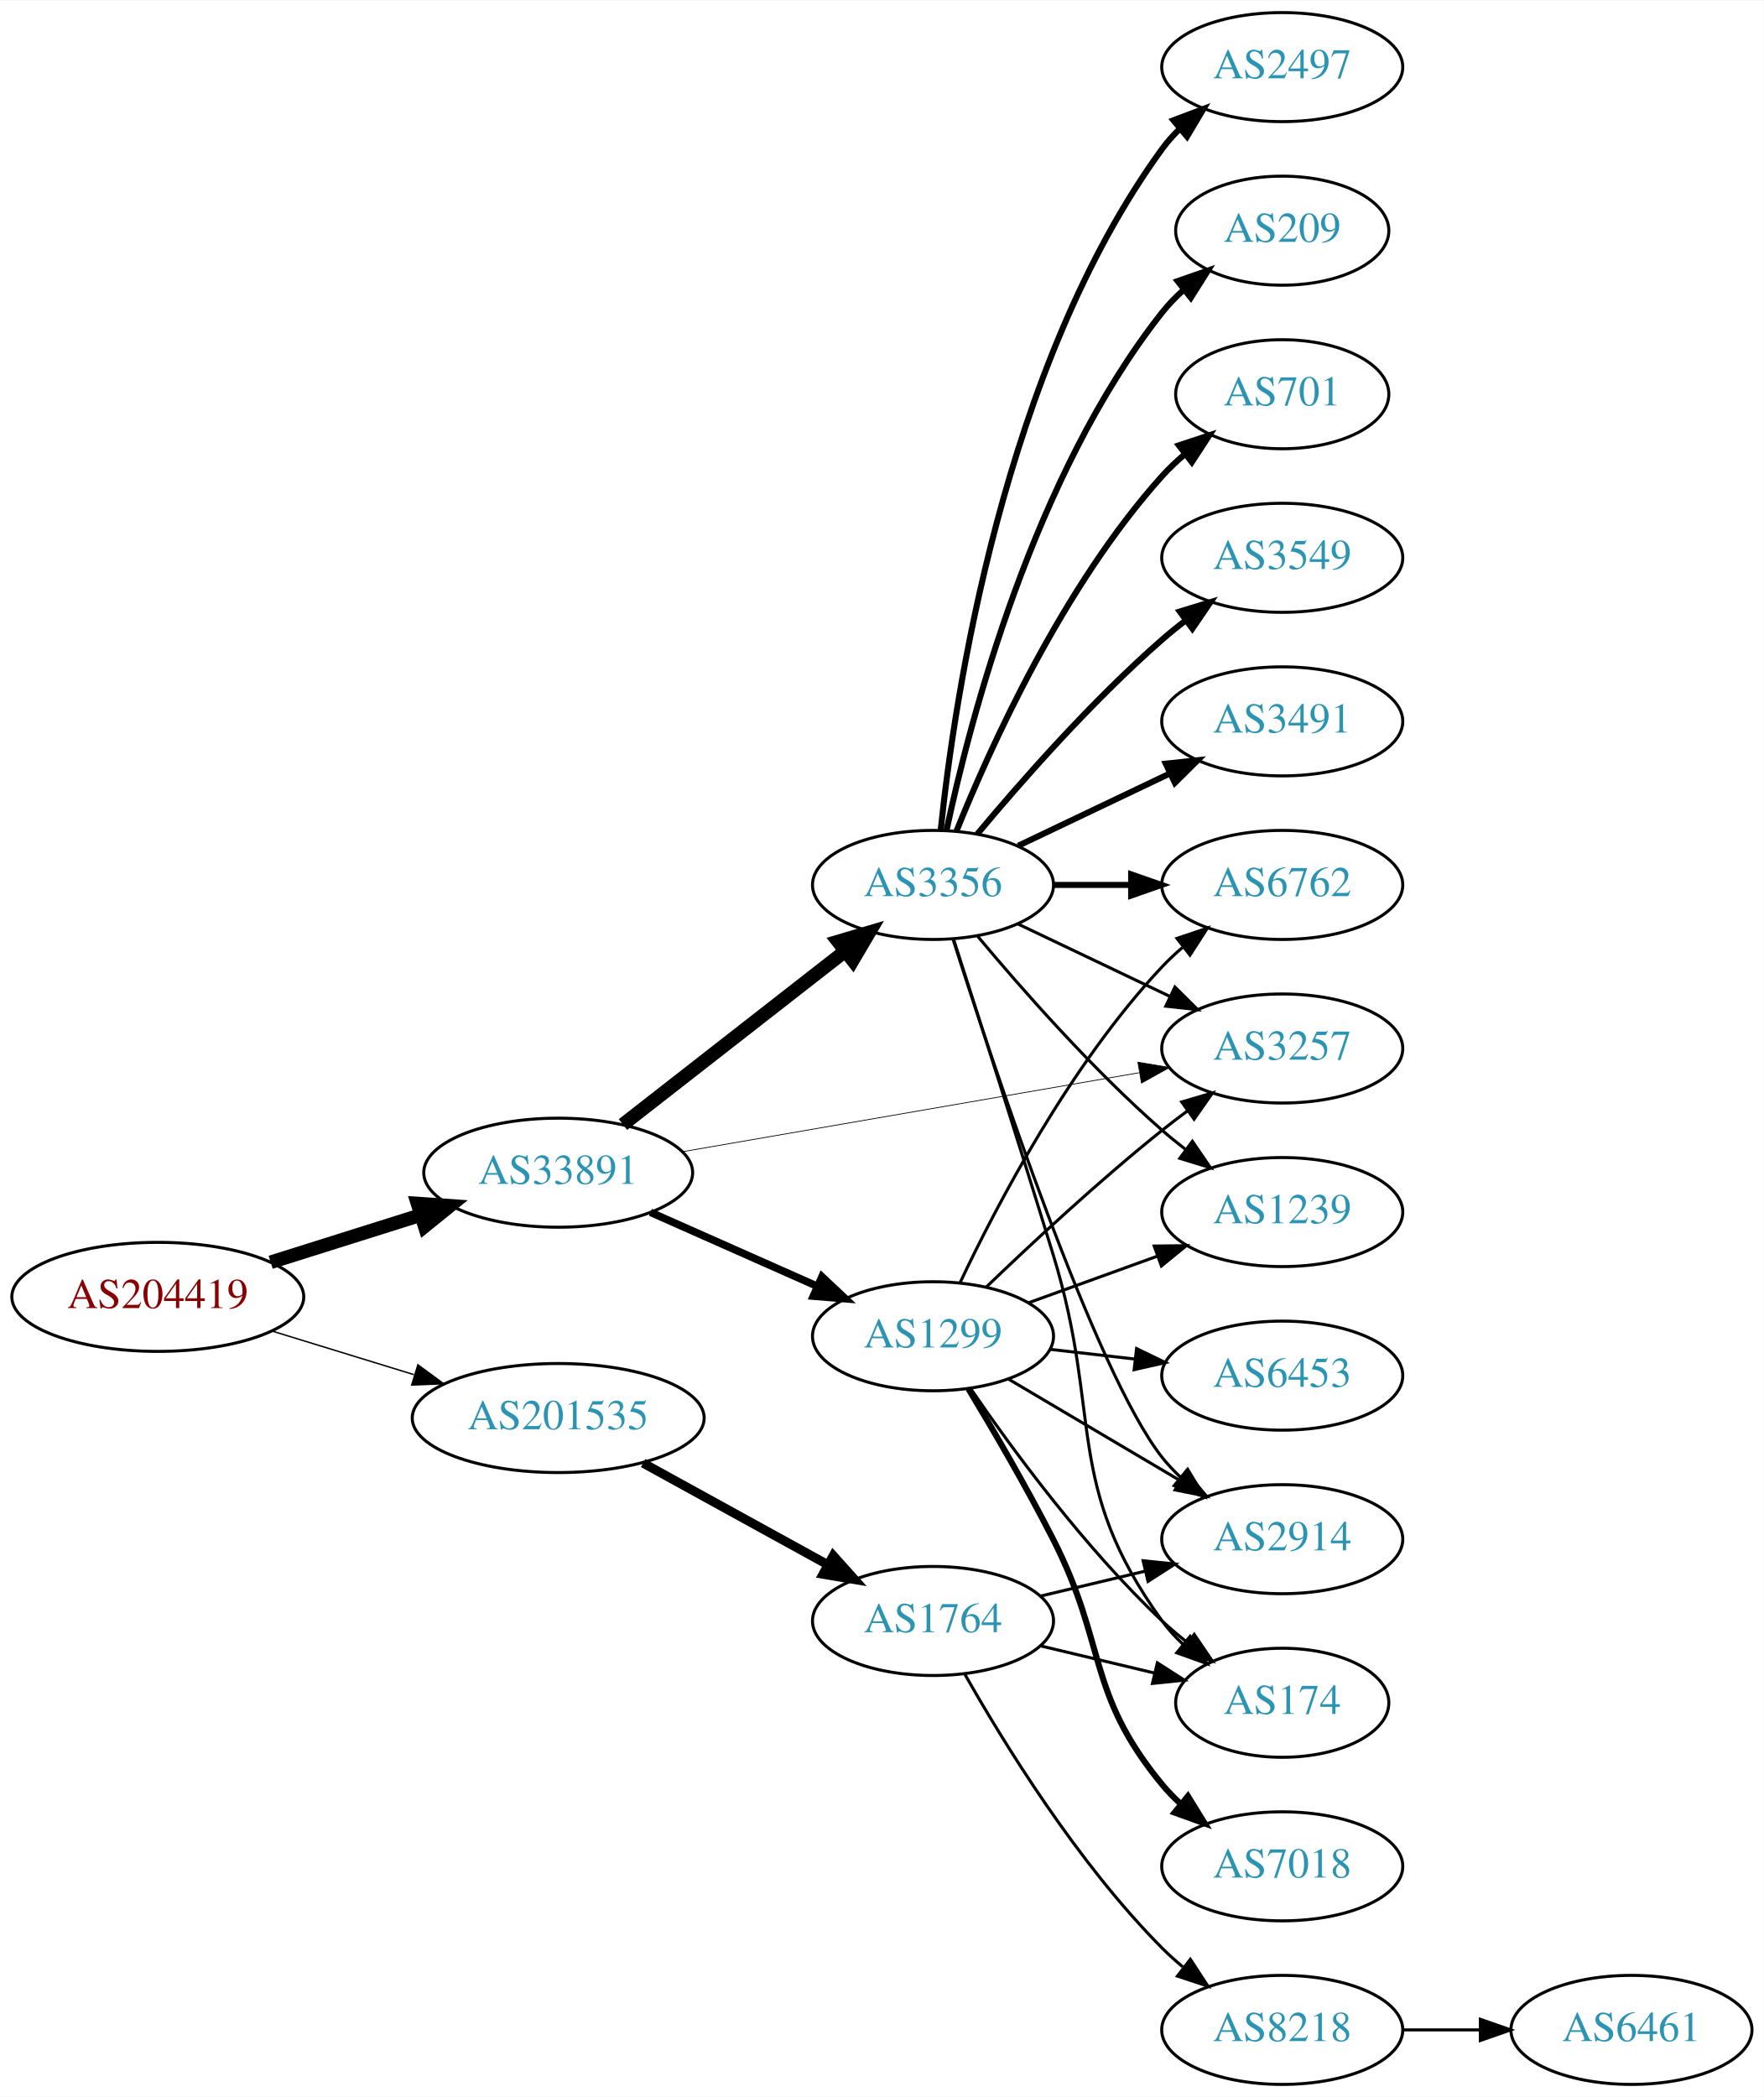
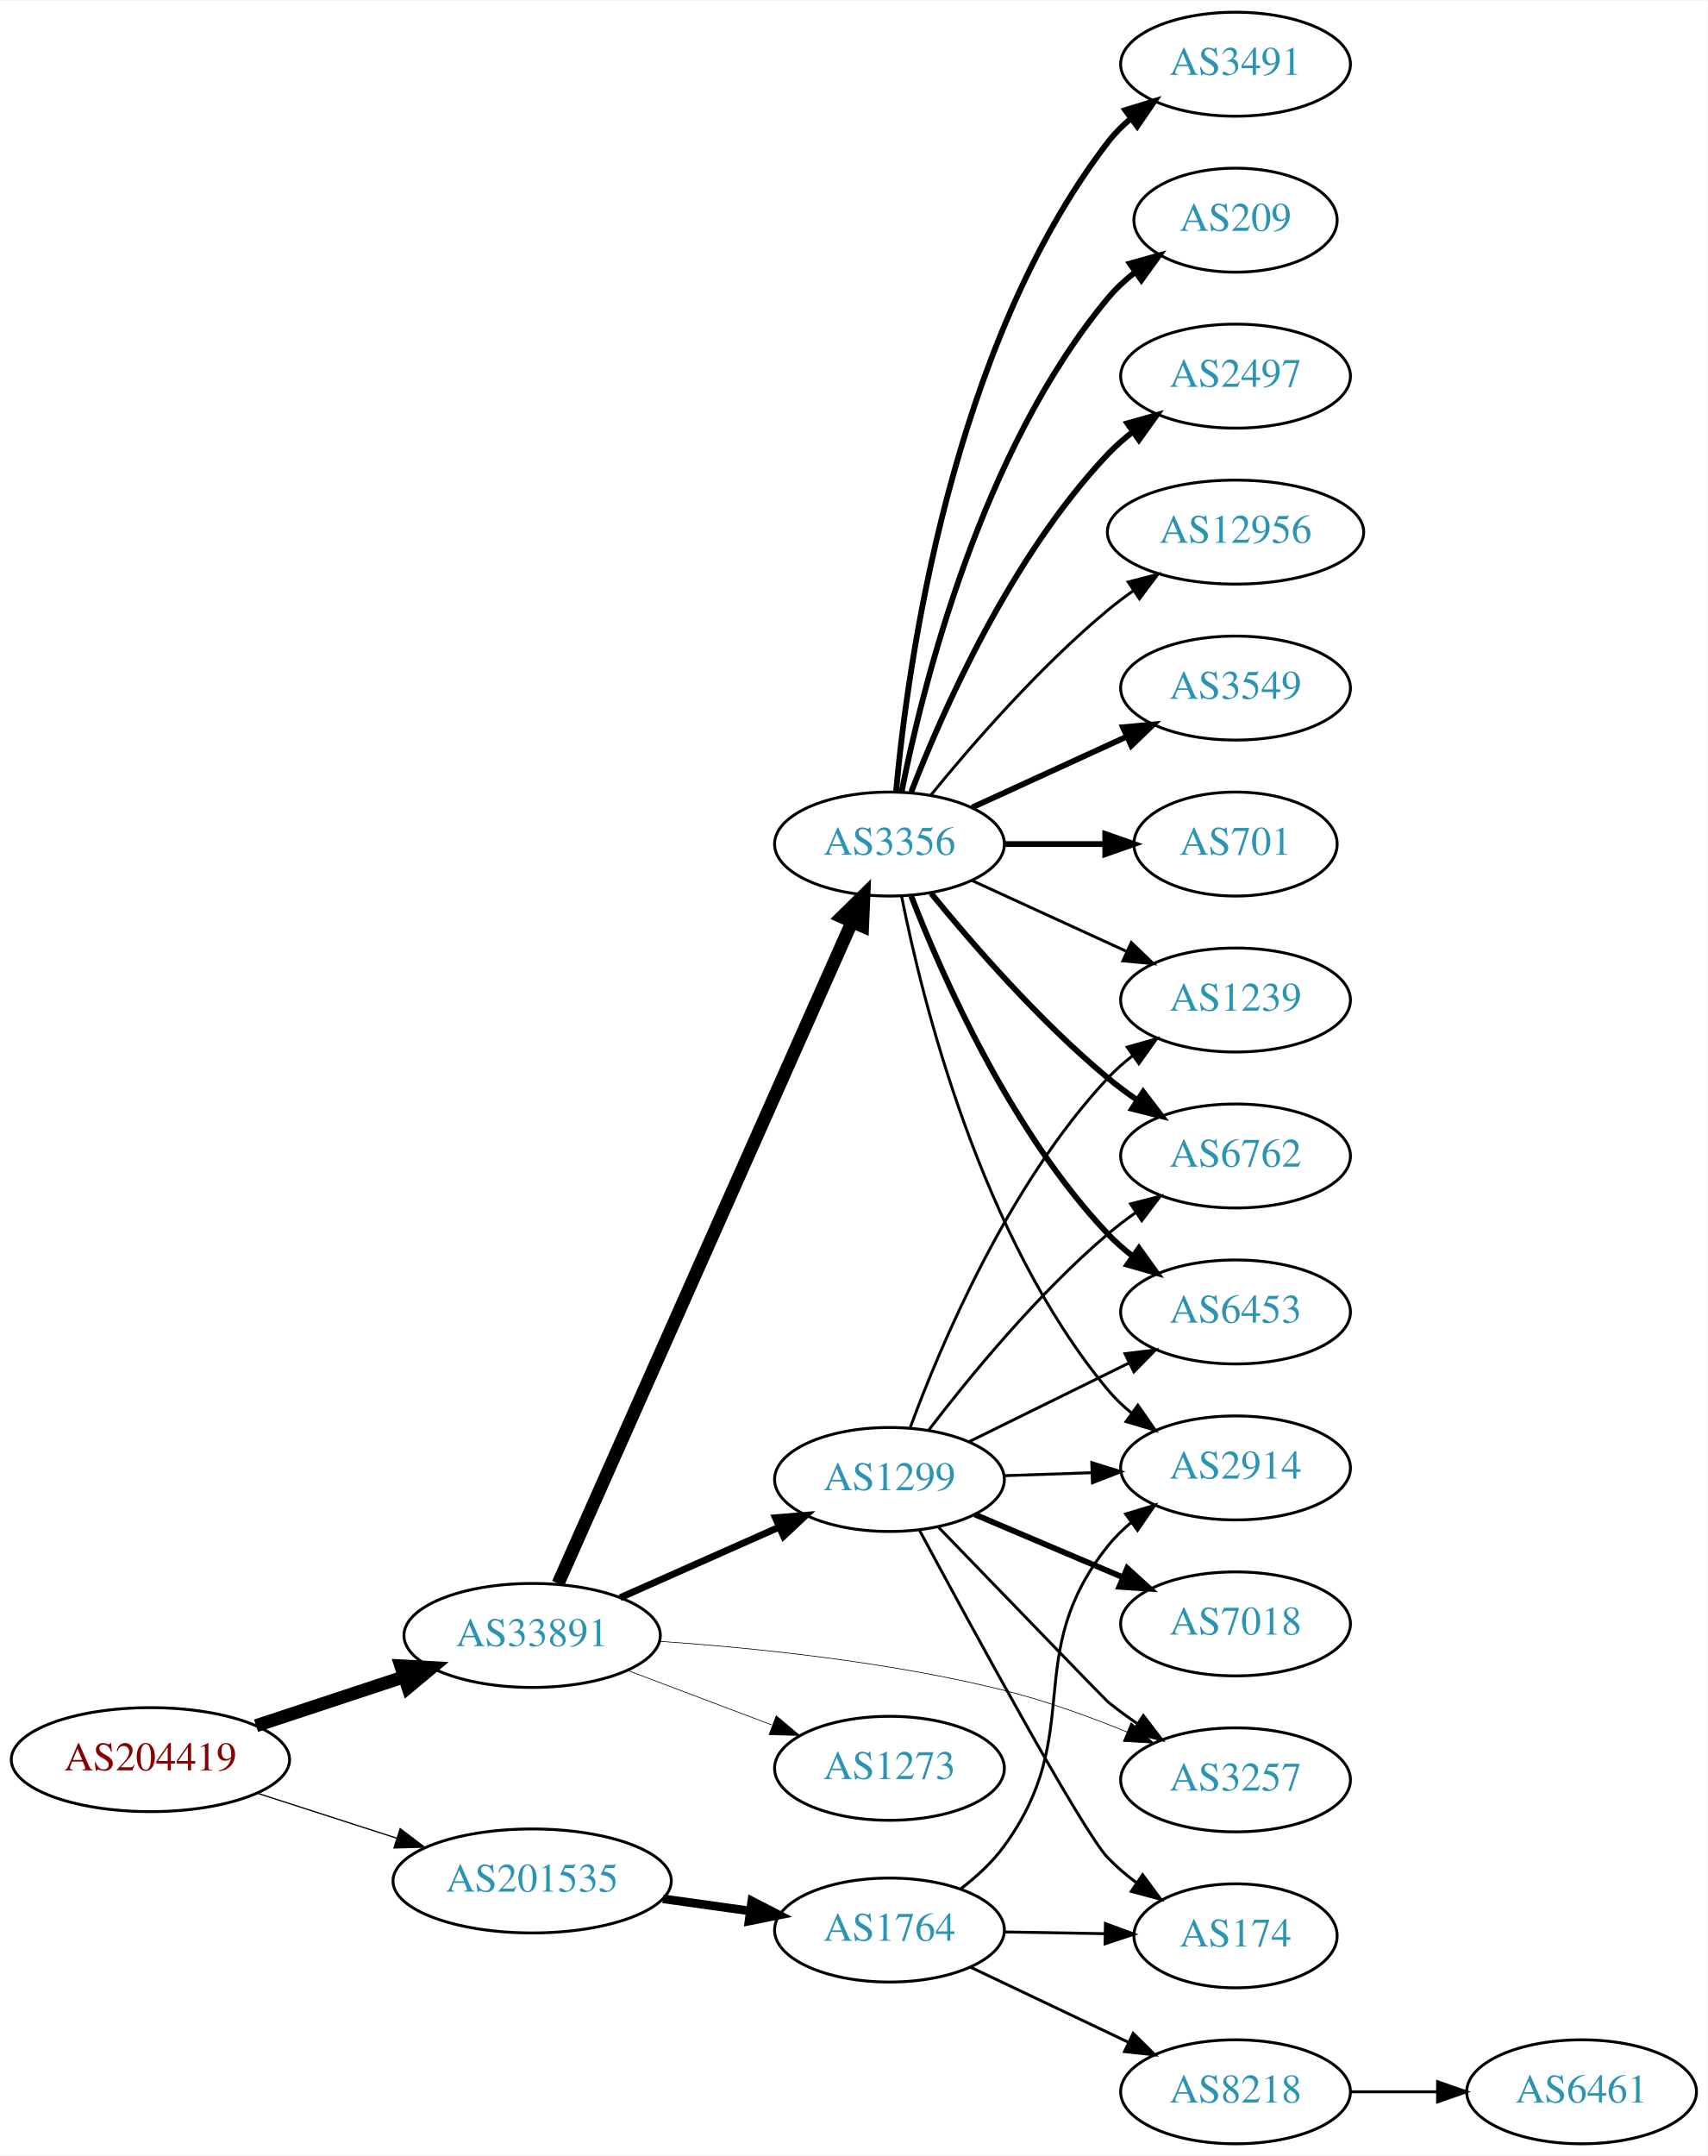
- <svg xmlns="http://www.w3.org/2000/svg" xmlns:xlink="http://www.w3.org/1999/xlink" width="582pt" height="692pt" viewBox="0.00 0.00 582.26 692.00">
-   <g id="graph0" class="graph" transform="scale(1 1) rotate(0) translate(4 688)">
-     <polygon fill="white" stroke="none" points="-4,4 -4,-688 578.262,-688 578.262,4 -4,4" />
+ <svg xmlns="http://www.w3.org/2000/svg" xmlns:xlink="http://www.w3.org/1999/xlink" width="591pt" height="746pt" viewBox="0.00 0.00 591.36 746.00">
+   <g id="graph0" class="graph" transform="scale(1 1) rotate(0) translate(4 742)">
+     <polygon fill="white" stroke="none" points="-4,4 -4,-742 587.361,-742 587.361,4 -4,4" />
    <g id="node1" class="node">
      <g id="a_node1">
        <a xlink:href="/asn/204419" xlink:title="AS204419 ~ Smart-Connect [AT]">
-           <ellipse fill="#ffffff" stroke="black" cx="48.096" cy="-260" rx="48.192" ry="18" />
-           <text text-anchor="middle" x="48.096" y="-256.3" font-family="Times,serif" font-size="14.00" fill="#880000">AS204419</text>
+           <ellipse fill="#ffffff" stroke="black" cx="48.096" cy="-133" rx="48.192" ry="18" />
+           <text text-anchor="middle" x="48.096" y="-129.3" font-family="Times,serif" font-size="14.00" fill="#880000">AS204419</text>
        </a>
      </g>
    </g>
    <g id="node2" class="node">
      <g id="a_node2">
        <a xlink:href="/asn/33891" xlink:title="AS33891 ~ CORE-BACKBONE GMBH GLOBAL NETWORK [DE]">
-           <ellipse fill="#ffffff" stroke="black" cx="180.287" cy="-301" rx="44.393" ry="18" />
-           <text text-anchor="middle" x="180.287" y="-297.3" font-family="Times,serif" font-size="14.00" fill="#2c94b3">AS33891</text>
+           <ellipse fill="#ffffff" stroke="black" cx="180.287" cy="-176" rx="44.393" ry="18" />
+           <text text-anchor="middle" x="180.287" y="-172.3" font-family="Times,serif" font-size="14.00" fill="#2c94b3">AS33891</text>
        </a>
      </g>
    </g>
    <g id="edge1" class="edge">
-       <path fill="none" stroke="black" stroke-width="4.5" d="M85.361,-271.421C100.689,-276.248 118.689,-281.916 134.808,-286.993" />
-       <polygon fill="black" stroke="black" stroke-width="4.5" points="133.84,-290.816 144.561,-290.064 136.206,-283.305 133.84,-290.816" />
+       <path fill="none" stroke="black" stroke-width="4.5" d="M84.671,-144.75C100.531,-149.988 119.357,-156.206 136.023,-161.711" />
+       <polygon fill="black" stroke="black" stroke-width="4.5" points="134.818,-165.459 145.548,-164.857 137.287,-157.981 134.818,-165.459" />
    </g>
    <g id="node3" class="node">
      <g id="a_node3">
        <a xlink:href="/asn/201535" xlink:title="AS201535 ~ andom-tec [AT]">
-           <ellipse fill="#ffffff" stroke="black" cx="180.287" cy="-220" rx="48.192" ry="18" />
-           <text text-anchor="middle" x="180.287" y="-216.3" font-family="Times,serif" font-size="14.00" fill="#2c94b3">AS201535</text>
+           <ellipse fill="#ffffff" stroke="black" cx="180.287" cy="-91" rx="48.192" ry="18" />
+           <text text-anchor="middle" x="180.287" y="-87.3" font-family="Times,serif" font-size="14.00" fill="#2c94b3">AS201535</text>
        </a>
      </g>
    </g>
    <g id="edge2" class="edge">
-       <path fill="none" stroke="black" stroke-width="0.466" d="M85.708,-248.751C100.268,-244.278 117.196,-239.077 132.62,-234.338" />
-       <polygon fill="black" stroke="black" stroke-width="0.466" points="133.968,-237.585 142.499,-231.303 131.912,-230.894 133.968,-237.585" />
+       <path fill="none" stroke="black" stroke-width="0.435" d="M85.016,-121.412C99.975,-116.586 117.526,-110.924 133.402,-105.803" />
+       <polygon fill="black" stroke="black" stroke-width="0.435" points="134.59,-109.097 143.032,-102.696 132.441,-102.435 134.59,-109.097" />
    </g>
    <g id="node4" class="node">
      <g id="a_node4">
-         <a xlink:href="/asn/3356" xlink:title="AS3356 ~ Level 3 Parent, LLC [US]">
-           <ellipse fill="#ffffff" stroke="black" cx="304.029" cy="-396" rx="39.794" ry="18" />
-           <text text-anchor="middle" x="304.029" y="-392.3" font-family="Times,serif" font-size="14.00" fill="#2c94b3">AS3356</text>
+         <a xlink:href="/asn/3257" xlink:title="AS3257 ~ GTT [DE]">
+           <ellipse fill="#ffffff" stroke="black" cx="423.872" cy="-126" rx="39.794" ry="18" />
+           <text text-anchor="middle" x="423.872" y="-122.3" font-family="Times,serif" font-size="14.00" fill="#2c94b3">AS3257</text>
        </a>
      </g>
    </g>
    <g id="edge3" class="edge">
-       <path fill="none" stroke="black" stroke-width="4.5" d="M201.664,-316.901C221.711,-332.544 252.483,-356.557 274.864,-374.021" />
-       <polygon fill="black" stroke="black" stroke-width="4.5" points="272.685,-377.316 282.991,-380.363 277.53,-371.107 272.685,-377.316" />
+       <path fill="none" stroke="black" stroke-width="0.237" d="M224.222,-173.984C257.274,-171.712 303.883,-166.94 343.676,-157 357.97,-153.43 373.152,-147.933 386.359,-142.554" />
+       <polygon fill="black" stroke="black" stroke-width="0.237" points="387.716,-145.78 395.586,-138.687 385.011,-139.324 387.716,-145.78" />
    </g>
    <g id="node5" class="node">
      <g id="a_node5">
-         <a xlink:href="/asn/3257" xlink:title="AS3257 ~ GTT [DE]">
-           <ellipse fill="#ffffff" stroke="black" cx="419.322" cy="-342" rx="39.794" ry="18" />
-           <text text-anchor="middle" x="419.322" y="-338.3" font-family="Times,serif" font-size="14.00" fill="#2c94b3">AS3257</text>
+         <a xlink:href="/asn/1299" xlink:title="AS1299 ~ Telia Carrier [EU]">
+           <ellipse fill="#ffffff" stroke="black" cx="304.029" cy="-230" rx="39.794" ry="18" />
+           <text text-anchor="middle" x="304.029" y="-226.3" font-family="Times,serif" font-size="14.00" fill="#2c94b3">AS1299</text>
        </a>
      </g>
    </g>
    <g id="edge4" class="edge">
-       <path fill="none" stroke="black" stroke-width="0.25" d="M221.229,-307.909C262.881,-315.113 328.1,-326.394 371.988,-333.985" />
-       <polygon fill="black" stroke="black" stroke-width="0.25" points="371.658,-337.48 382.109,-335.736 372.852,-330.583 371.658,-337.48" />
+       <path fill="none" stroke="black" stroke-width="2.368" d="M210.758,-189.072C227.264,-196.393 248.013,-205.597 265.652,-213.421" />
+       <polygon fill="black" stroke="black" stroke-width="2.368" points="264.525,-216.75 275.085,-217.605 267.363,-210.351 264.525,-216.75" />
    </g>
    <g id="node6" class="node">
      <g id="a_node6">
-         <a xlink:href="/asn/1299" xlink:title="AS1299 ~ Telia Carrier [EU]">
-           <ellipse fill="#ffffff" stroke="black" cx="304.029" cy="-247" rx="39.794" ry="18" />
-           <text text-anchor="middle" x="304.029" y="-243.3" font-family="Times,serif" font-size="14.00" fill="#2c94b3">AS1299</text>
+         <a xlink:href="/asn/3356" xlink:title="AS3356 ~ Level 3 Parent, LLC [US]">
+           <ellipse fill="#ffffff" stroke="black" cx="304.029" cy="-450" rx="39.794" ry="18" />
+           <text text-anchor="middle" x="304.029" y="-446.3" font-family="Times,serif" font-size="14.00" fill="#2c94b3">AS3356</text>
        </a>
      </g>
    </g>
    <g id="edge5" class="edge">
-       <path fill="none" stroke="black" stroke-width="2.5" d="M210.758,-287.928C227.264,-280.607 248.013,-271.403 265.652,-263.579" />
-       <polygon fill="black" stroke="black" stroke-width="2.5" points="267.363,-266.649 275.085,-259.395 264.525,-260.25 267.363,-266.649" />
+       <path fill="none" stroke="black" stroke-width="4.5" d="M189.275,-193.978C210.134,-240.925 266.337,-367.419 291.07,-423.084" />
+       <polygon fill="black" stroke="black" stroke-width="4.5" points="287.512,-424.772 295.17,-432.312 294.708,-421.575 287.512,-424.772" />
+     </g>
+     <g id="node7" class="node">
+       <g id="a_node7">
+         <a xlink:href="/asn/1273" xlink:title="AS1273 ~ Vodafone Group PLC [EU]">
+           <ellipse fill="#ffffff" stroke="black" cx="304.029" cy="-130" rx="39.794" ry="18" />
+           <text text-anchor="middle" x="304.029" y="-126.3" font-family="Times,serif" font-size="14.00" fill="#2c94b3">AS1273</text>
+         </a>
+       </g>
+     </g>
+     <g id="edge6" class="edge">
+       <path fill="none" stroke="black" stroke-width="0.237" d="M213.274,-163.914C228.559,-158.139 247.008,-151.168 263.194,-145.052" />
+       <polygon fill="black" stroke="black" stroke-width="0.237" points="264.814,-148.181 272.931,-141.373 262.339,-141.633 264.814,-148.181" />
+     </g>
+     <g id="node20" class="node">
+       <g id="a_node20">
+         <a xlink:href="/asn/1764" xlink:title="AS1764 ~ NEXTLAYER-AS [AT]">
+           <ellipse fill="#ffffff" stroke="black" cx="304.029" cy="-74" rx="39.794" ry="18" />
+           <text text-anchor="middle" x="304.029" y="-70.3" font-family="Times,serif" font-size="14.00" fill="#2c94b3">AS1764</text>
+         </a>
+       </g>
+     </g>
+     <g id="edge24" class="edge">
+       <path fill="none" stroke="black" stroke-width="3" d="M225.583,-84.814C235.372,-83.448 245.78,-81.994 255.685,-80.611" />
+       <polygon fill="black" stroke="black" stroke-width="3" points="256.358,-84.051 265.778,-79.202 255.39,-77.118 256.358,-84.051" />
+     </g>
+     <g id="edge11" class="edge">
+       <path fill="none" stroke="black" d="M321.007,-213.47C342.693,-191.04 378.866,-153.655 379.676,-153 382.926,-150.373 386.447,-147.796 390.03,-145.34" />
+       <polygon fill="black" stroke="black" points="391.949,-148.267 398.4,-139.863 388.116,-142.41 391.949,-148.267" />
+     </g>
+     <g id="node8" class="node">
+       <g id="a_node8">
+         <a xlink:href="/asn/1239" xlink:title="AS1239 ~ Sprint [US]">
+           <ellipse fill="#ffffff" stroke="black" cx="423.872" cy="-396" rx="39.794" ry="18" />
+           <text text-anchor="middle" x="423.872" y="-392.3" font-family="Times,serif" font-size="14.00" fill="#2c94b3">AS1239</text>
+         </a>
+       </g>
+     </g>
+     <g id="edge7" class="edge">
+       <path fill="none" stroke="black" d="M311.248,-248.07C321.737,-276.497 345.229,-332.208 379.676,-369 382.245,-371.744 385.151,-374.321 388.212,-376.71" />
+       <polygon fill="black" stroke="black" points="386.36,-379.687 396.551,-382.586 390.392,-373.965 386.36,-379.687" />
+     </g>
+     <g id="node9" class="node">
+       <g id="a_node9">
+         <a xlink:href="/asn/7018" xlink:title="AS7018 ~ AT&amp;T Services, Inc. [US]">
+           <ellipse fill="#ffffff" stroke="black" cx="423.872" cy="-180" rx="39.794" ry="18" />
+           <text text-anchor="middle" x="423.872" y="-176.3" font-family="Times,serif" font-size="14.00" fill="#2c94b3">AS7018</text>
+         </a>
+       </g>
+     </g>
+     <g id="edge8" class="edge">
+       <path fill="none" stroke="black" stroke-width="2" d="M333.556,-217.896C348.93,-211.373 368.106,-203.237 384.745,-196.177" />
+       <polygon fill="black" stroke="black" stroke-width="2" points="386.361,-199.293 394.2,-192.165 383.627,-192.849 386.361,-199.293" />
+     </g>
+     <g id="node10" class="node">
+       <g id="a_node10">
+         <a xlink:href="/asn/6762" xlink:title="AS6762 ~ TELECOM ITALIA SPARKLE S.p.A. [IT]">
+           <ellipse fill="#ffffff" stroke="black" cx="423.872" cy="-342" rx="39.794" ry="18" />
+           <text text-anchor="middle" x="423.872" y="-338.3" font-family="Times,serif" font-size="14.00" fill="#2c94b3">AS6762</text>
+         </a>
+       </g>
+     </g>
+     <g id="edge9" class="edge">
+       <path fill="none" stroke="black" d="M317.513,-246.962C331.4,-265.124 355.133,-294.142 379.676,-315 382.698,-317.568 385.987,-320.065 389.356,-322.437" />
+       <polygon fill="black" stroke="black" points="387.526,-325.423 397.791,-328.044 391.401,-319.594 387.526,-325.423" />
+     </g>
+     <g id="node11" class="node">
+       <g id="a_node11">
+         <a xlink:href="/asn/174" xlink:title="AS174 ~ Cogent Communications [US]">
+           <ellipse fill="#ffffff" stroke="black" cx="423.872" cy="-72" rx="35.194" ry="18" />
+           <text text-anchor="middle" x="423.872" y="-68.3" font-family="Times,serif" font-size="14.00" fill="#2c94b3">AS174</text>
+         </a>
+       </g>
+     </g>
+     <g id="edge10" class="edge">
+       <path fill="none" stroke="black" d="M314.357,-212.541C332.351,-179.03 370.861,-108.181 379.676,-99 382.639,-95.914 386.024,-93.03 389.567,-90.382" />
+       <polygon fill="black" stroke="black" points="391.695,-93.168 397.994,-84.648 387.757,-87.38 391.695,-93.168" />
+     </g>
+     <g id="node12" class="node">
+       <g id="a_node12">
+         <a xlink:href="/asn/6453" xlink:title="AS6453 ~ TATA COMMUNICATIONS (AMERICA) INC [US]">
+           <ellipse fill="#ffffff" stroke="black" cx="423.872" cy="-288" rx="39.794" ry="18" />
+           <text text-anchor="middle" x="423.872" y="-284.3" font-family="Times,serif" font-size="14.00" fill="#2c94b3">AS6453</text>
+         </a>
+       </g>
+     </g>
+     <g id="edge12" class="edge">
+       <path fill="none" stroke="black" d="M331.476,-243.016C347.887,-251.094 369.186,-261.577 387.095,-270.391" />
+       <polygon fill="black" stroke="black" points="385.589,-273.551 396.106,-274.826 388.68,-267.27 385.589,-273.551" />
+     </g>
+     <g id="node13" class="node">
+       <g id="a_node13">
+         <a xlink:href="/asn/2914" xlink:title="AS2914 ~ NTT America, Inc. [US]">
+           <ellipse fill="#ffffff" stroke="black" cx="423.872" cy="-234" rx="39.794" ry="18" />
+           <text text-anchor="middle" x="423.872" y="-230.3" font-family="Times,serif" font-size="14.00" fill="#2c94b3">AS2914</text>
+         </a>
+       </g>
+     </g>
+     <g id="edge13" class="edge">
+       <path fill="none" stroke="black" d="M343.615,-231.31C353.382,-231.641 363.998,-232.002 374.193,-232.348" />
+       <polygon fill="black" stroke="black" points="374.086,-235.846 384.199,-232.687 374.324,-228.85 374.086,-235.846" />
+     </g>
+     <g id="edge17" class="edge">
+       <path fill="none" stroke="black" d="M332.658,-437.339C348.615,-430.027 368.886,-420.739 386.169,-412.819" />
+       <polygon fill="black" stroke="black" points="387.783,-415.929 395.416,-408.581 384.867,-409.565 387.783,-415.929" />
+     </g>
+     <g id="edge15" class="edge">
+       <path fill="none" stroke="black" stroke-width="2" d="M318.448,-432.935C332.563,-415.625 355.978,-388.655 379.676,-369 382.892,-366.332 386.393,-363.73 389.963,-361.259" />
+       <polygon fill="black" stroke="black" stroke-width="2" points="391.887,-364.183 398.32,-355.764 388.041,-358.334 391.887,-364.183" />
+     </g>
+     <g id="edge18" class="edge">
+       <path fill="none" stroke="black" stroke-width="2" d="M311.552,-432.006C322.303,-404.272 345.96,-350.571 379.676,-315 382.262,-312.272 385.179,-309.706 388.247,-307.323" />
+       <polygon fill="black" stroke="black" stroke-width="2" points="390.426,-310.07 396.596,-301.457 386.401,-304.342 390.426,-310.07" />
+     </g>
+     <g id="edge23" class="edge">
+       <path fill="none" stroke="black" d="M308.228,-431.927C315.391,-395.859 335.666,-313.875 379.676,-261 382.08,-258.111 384.877,-255.437 387.869,-252.987" />
+       <polygon fill="black" stroke="black" points="390.059,-255.723 396.112,-247.027 385.958,-250.05 390.059,-255.723" />
+     </g>
+     <g id="node14" class="node">
+       <g id="a_node14">
+         <a xlink:href="/asn/3549" xlink:title="AS3549 ~ Level 3 Parent, LLC [US]">
+           <ellipse fill="#ffffff" stroke="black" cx="423.872" cy="-504" rx="39.794" ry="18" />
+           <text text-anchor="middle" x="423.872" y="-500.3" font-family="Times,serif" font-size="14.00" fill="#2c94b3">AS3549</text>
+         </a>
+       </g>
+     </g>
+     <g id="edge14" class="edge">
+       <path fill="none" stroke="black" stroke-width="2" d="M332.658,-462.661C348.615,-469.973 368.886,-479.261 386.169,-487.181" />
+       <polygon fill="black" stroke="black" stroke-width="2" points="384.867,-490.435 395.416,-491.419 387.783,-484.071 384.867,-490.435" />
+     </g>
+     <g id="node15" class="node">
+       <g id="a_node15">
+         <a xlink:href="/asn/701" xlink:title="AS701 ~ UUNET [US]">
+           <ellipse fill="#ffffff" stroke="black" cx="423.872" cy="-450" rx="35.194" ry="18" />
+           <text text-anchor="middle" x="423.872" y="-446.3" font-family="Times,serif" font-size="14.00" fill="#2c94b3">AS701</text>
+         </a>
+       </g>
+     </g>
+     <g id="edge16" class="edge">
+       <path fill="none" stroke="black" stroke-width="2" d="M343.942,-450C355.029,-450 367.188,-450 378.571,-450" />
+       <polygon fill="black" stroke="black" stroke-width="2" points="378.752,-453.5 388.752,-450 378.752,-446.5 378.752,-453.5" />
+     </g>
+     <g id="node16" class="node">
+       <g id="a_node16">
+         <a xlink:href="/asn/3491" xlink:title="AS3491 ~ PCCW Global, Inc. [US]">
+           <ellipse fill="#ffffff" stroke="black" cx="423.872" cy="-720" rx="39.794" ry="18" />
+           <text text-anchor="middle" x="423.872" y="-716.3" font-family="Times,serif" font-size="14.00" fill="#2c94b3">AS3491</text>
+         </a>
+       </g>
+     </g>
+     <g id="edge19" class="edge">
+       <path fill="none" stroke="black" stroke-width="2" d="M306.313,-468.117C310.212,-511.332 325.229,-622.131 379.676,-693 381.966,-695.981 384.686,-698.716 387.63,-701.205" />
+       <polygon fill="black" stroke="black" stroke-width="2" points="385.677,-704.113 395.806,-707.218 389.824,-698.473 385.677,-704.113" />
+     </g>
+     <g id="node17" class="node">
+       <g id="a_node17">
+         <a xlink:href="/asn/209" xlink:title="AS209 ~ CenturyLink Communications, LLC [US]">
+           <ellipse fill="#ffffff" stroke="black" cx="423.872" cy="-666" rx="35.194" ry="18" />
+           <text text-anchor="middle" x="423.872" y="-662.3" font-family="Times,serif" font-size="14.00" fill="#2c94b3">AS209</text>
+         </a>
+       </g>
+     </g>
+     <g id="edge20" class="edge">
+       <path fill="none" stroke="black" stroke-width="2" d="M308.228,-468.073C315.391,-504.141 335.666,-586.125 379.676,-639 382.413,-642.288 385.658,-645.298 389.121,-648.017" />
+       <polygon fill="black" stroke="black" stroke-width="2" points="387.256,-650.983 397.462,-653.827 391.257,-645.239 387.256,-650.983" />
    </g>
    <g id="node18" class="node">
      <g id="a_node18">
-         <a xlink:href="/asn/1764" xlink:title="AS1764 ~ NEXTLAYER-AS [AT]">
-           <ellipse fill="#ffffff" stroke="black" cx="304.029" cy="-153" rx="39.794" ry="18" />
-           <text text-anchor="middle" x="304.029" y="-149.3" font-family="Times,serif" font-size="14.00" fill="#2c94b3">AS1764</text>
-         </a>
-       </g>
-     </g>
-     <g id="edge23" class="edge">
-       <path fill="none" stroke="black" stroke-width="3" d="M208.306,-205.131C226.245,-195.258 249.937,-182.219 269.139,-171.652" />
-       <polygon fill="black" stroke="black" stroke-width="3" points="271.086,-174.575 278.159,-166.687 267.711,-168.442 271.086,-174.575" />
-     </g>
-     <g id="edge14" class="edge">
-       <path fill="none" stroke="black" d="M332.166,-383.066C347.16,-375.919 365.981,-366.948 382.204,-359.215" />
-       <polygon fill="black" stroke="black" points="383.886,-362.291 391.407,-354.829 380.874,-355.972 383.886,-362.291" />
-     </g>
-     <g id="node7" class="node">
-       <g id="a_node7">
-         <a xlink:href="/asn/209" xlink:title="AS209 ~ CenturyLink Communications, LLC [US]">
-           <ellipse fill="#ffffff" stroke="black" cx="419.322" cy="-612" rx="35.194" ry="18" />
-           <text text-anchor="middle" x="419.322" y="-608.3" font-family="Times,serif" font-size="14.00" fill="#2c94b3">AS209</text>
-         </a>
-       </g>
-     </g>
-     <g id="edge6" class="edge">
-       <path fill="none" stroke="black" stroke-width="2" d="M308.52,-414.16C316.151,-450.03 337.142,-531.155 379.676,-585 381.756,-587.633 384.161,-590.116 386.734,-592.428" />
-       <polygon fill="black" stroke="black" stroke-width="2" points="384.79,-595.354 394.797,-598.835 389.145,-589.873 384.79,-595.354" />
-     </g>
-     <g id="node8" class="node">
-       <g id="a_node8">
-         <a xlink:href="/asn/701" xlink:title="AS701 ~ UUNET [US]">
-           <ellipse fill="#ffffff" stroke="black" cx="419.322" cy="-558" rx="35.194" ry="18" />
-           <text text-anchor="middle" x="419.322" y="-554.3" font-family="Times,serif" font-size="14.00" fill="#2c94b3">AS701</text>
-         </a>
-       </g>
-     </g>
-     <g id="edge7" class="edge">
-       <path fill="none" stroke="black" stroke-width="2" d="M311.777,-413.787C322.828,-441.243 346.881,-494.578 379.676,-531 381.991,-533.572 384.596,-536.03 387.332,-538.343" />
-       <polygon fill="black" stroke="black" stroke-width="2" points="385.198,-541.117 395.255,-544.448 389.47,-535.572 385.198,-541.117" />
-     </g>
-     <g id="node9" class="node">
-       <g id="a_node9">
-         <a xlink:href="/asn/3549" xlink:title="AS3549 ~ Level 3 Parent, LLC [US]">
-           <ellipse fill="#ffffff" stroke="black" cx="419.322" cy="-504" rx="39.794" ry="18" />
-           <text text-anchor="middle" x="419.322" y="-500.3" font-family="Times,serif" font-size="14.00" fill="#2c94b3">AS3549</text>
-         </a>
-       </g>
-     </g>
-     <g id="edge8" class="edge">
-       <path fill="none" stroke="black" stroke-width="2" d="M318.659,-412.817C332.942,-429.929 356.488,-456.745 379.676,-477 382.142,-479.154 384.78,-481.294 387.478,-483.372" />
-       <polygon fill="black" stroke="black" stroke-width="2" points="385.503,-486.264 395.632,-489.37 389.651,-480.625 385.503,-486.264" />
-     </g>
-     <g id="node10" class="node">
-       <g id="a_node10">
-         <a xlink:href="/asn/3491" xlink:title="AS3491 ~ PCCW Global, Inc. [US]">
-           <ellipse fill="#ffffff" stroke="black" cx="419.322" cy="-450" rx="39.794" ry="18" />
-           <text text-anchor="middle" x="419.322" y="-446.3" font-family="Times,serif" font-size="14.00" fill="#2c94b3">AS3491</text>
-         </a>
-       </g>
-     </g>
-     <g id="edge9" class="edge">
-       <path fill="none" stroke="black" stroke-width="2" d="M332.166,-408.934C347.16,-416.081 365.981,-425.052 382.204,-432.785" />
-       <polygon fill="black" stroke="black" stroke-width="2" points="380.874,-436.028 391.407,-437.171 383.886,-429.709 380.874,-436.028" />
-     </g>
-     <g id="node11" class="node">
-       <g id="a_node11">
-         <a xlink:href="/asn/1239" xlink:title="AS1239 ~ Sprint [US]">
-           <ellipse fill="#ffffff" stroke="black" cx="419.322" cy="-288" rx="39.794" ry="18" />
-           <text text-anchor="middle" x="419.322" y="-284.3" font-family="Times,serif" font-size="14.00" fill="#2c94b3">AS1239</text>
-         </a>
-       </g>
-     </g>
-     <g id="edge10" class="edge">
-       <path fill="none" stroke="black" d="M318.659,-379.183C332.942,-362.071 356.488,-335.255 379.676,-315 382.142,-312.846 384.78,-310.706 387.478,-308.628" />
-       <polygon fill="black" stroke="black" points="389.651,-311.375 395.632,-302.63 385.503,-305.736 389.651,-311.375" />
-     </g>
-     <g id="node12" class="node">
-       <g id="a_node12">
        <a xlink:href="/asn/2497" xlink:title="AS2497 ~ Internet Initiative Japan Inc. [JP]">
-           <ellipse fill="#ffffff" stroke="black" cx="419.322" cy="-666" rx="39.794" ry="18" />
-           <text text-anchor="middle" x="419.322" y="-662.3" font-family="Times,serif" font-size="14.00" fill="#2c94b3">AS2497</text>
-         </a>
-       </g>
-     </g>
-     <g id="edge11" class="edge">
-       <path fill="none" stroke="black" stroke-width="2" d="M306.586,-414.256C311.057,-457.303 327.19,-566.94 379.676,-639 381.393,-641.357 383.38,-643.581 385.529,-645.663" />
-       <polygon fill="black" stroke="black" stroke-width="2" points="383.392,-648.439 393.303,-652.183 387.891,-643.075 383.392,-648.439" />
-     </g>
-     <g id="node13" class="node">
-       <g id="a_node13">
-         <a xlink:href="/asn/6762" xlink:title="AS6762 ~ TELECOM ITALIA SPARKLE S.p.A. [IT]">
-           <ellipse fill="#ffffff" stroke="black" cx="419.322" cy="-396" rx="39.794" ry="18" />
-           <text text-anchor="middle" x="419.322" y="-392.3" font-family="Times,serif" font-size="14.00" fill="#2c94b3">AS6762</text>
-         </a>
-       </g>
-     </g>
-     <g id="edge12" class="edge">
-       <path fill="none" stroke="black" stroke-width="2" d="M343.702,-396C351.905,-396 360.669,-396 369.201,-396" />
-       <polygon fill="black" stroke="black" stroke-width="2" points="369.44,-399.5 379.44,-396 369.44,-392.5 369.44,-399.5" />
-     </g>
-     <g id="node14" class="node">
-       <g id="a_node14">
-         <a xlink:href="/asn/2914" xlink:title="AS2914 ~ NTT America, Inc. [US]">
-           <ellipse fill="#ffffff" stroke="black" cx="419.322" cy="-180" rx="39.794" ry="18" />
-           <text text-anchor="middle" x="419.322" y="-176.3" font-family="Times,serif" font-size="14.00" fill="#2c94b3">AS2914</text>
-         </a>
-       </g>
-     </g>
-     <g id="edge13" class="edge">
-       <path fill="none" stroke="black" d="M310.644,-378.052C323.882,-336.471 357.589,-234.961 379.676,-207 381.483,-204.712 383.536,-202.538 385.731,-200.49" />
-       <polygon fill="black" stroke="black" points="388.085,-203.086 393.591,-194.034 383.642,-197.677 388.085,-203.086" />
-     </g>
-     <g id="node15" class="node">
-       <g id="a_node15">
-         <a xlink:href="/asn/174" xlink:title="AS174 ~ Cogent Communications [US]">
-           <ellipse fill="#ffffff" stroke="black" cx="419.322" cy="-126" rx="35.194" ry="18" />
-           <text text-anchor="middle" x="419.322" y="-122.3" font-family="Times,serif" font-size="14.00" fill="#2c94b3">AS174</text>
-         </a>
-       </g>
-     </g>
-     <g id="edge15" class="edge">
-       <path fill="none" stroke="black" d="M310.76,-378.251C318.393,-354.531 332.261,-311.168 343.676,-274 360.148,-220.365 346.844,-198.498 379.676,-153 381.64,-150.279 383.965,-147.737 386.487,-145.386" />
-       <polygon fill="black" stroke="black" points="388.903,-147.933 394.474,-138.921 384.499,-142.492 388.903,-147.933" />
-     </g>
-     <g id="edge19" class="edge">
-       <path fill="none" stroke="black" d="M321.673,-263.312C336.449,-277.51 358.862,-298.363 379.676,-315 382.379,-317.161 385.244,-319.344 388.142,-321.484" />
-       <polygon fill="black" stroke="black" points="386.134,-324.35 396.297,-327.344 390.218,-318.666 386.134,-324.35" />
-     </g>
-     <g id="edge16" class="edge">
-       <path fill="none" stroke="black" d="M335.688,-258.095C348.66,-262.79 363.954,-268.324 377.835,-273.348" />
-       <polygon fill="black" stroke="black" points="377.045,-276.784 387.639,-276.896 379.427,-270.202 377.045,-276.784" />
-     </g>
-     <g id="edge18" class="edge">
-       <path fill="none" stroke="black" d="M312.959,-264.687C324.857,-289.882 349.216,-336.632 379.676,-369 381.727,-371.179 383.98,-373.287 386.336,-375.299" />
-       <polygon fill="black" stroke="black" points="384.559,-378.351 394.598,-381.735 388.861,-372.829 384.559,-378.351" />
-     </g>
-     <g id="edge22" class="edge">
-       <path fill="none" stroke="black" d="M329.056,-232.791C345.428,-223.109 367.315,-210.165 385.319,-199.518" />
-       <polygon fill="black" stroke="black" points="387.505,-202.292 394.33,-194.188 383.941,-196.266 387.505,-202.292" />
+           <ellipse fill="#ffffff" stroke="black" cx="423.872" cy="-612" rx="39.794" ry="18" />
+           <text text-anchor="middle" x="423.872" y="-608.3" font-family="Times,serif" font-size="14.00" fill="#2c94b3">AS2497</text>
+         </a>
+       </g>
    </g>
    <g id="edge21" class="edge">
-       <path fill="none" stroke="black" d="M316.386,-229.817C329.995,-209.972 354.173,-176.985 379.676,-153 382.258,-150.571 385.073,-148.192 387.968,-145.914" />
-       <polygon fill="black" stroke="black" points="390.258,-148.573 396.21,-139.808 386.092,-142.948 390.258,-148.573" />
-     </g>
-     <g id="node16" class="node">
-       <g id="a_node16">
-         <a xlink:href="/asn/7018" xlink:title="AS7018 ~ AT&amp;T Services, Inc. [US]">
-           <ellipse fill="#ffffff" stroke="black" cx="419.322" cy="-72" rx="39.794" ry="18" />
-           <text text-anchor="middle" x="419.322" y="-68.3" font-family="Times,serif" font-size="14.00" fill="#2c94b3">AS7018</text>
-         </a>
-       </g>
-     </g>
-     <g id="edge17" class="edge">
-       <path fill="none" stroke="black" stroke-width="2" d="M315.713,-229.645C323.775,-216.279 334.906,-197.234 343.676,-180 361.542,-144.889 354.611,-129.394 379.676,-99 381.531,-96.751 383.618,-94.604 385.837,-92.576" />
-       <polygon fill="black" stroke="black" stroke-width="2" points="388.186,-95.177 393.742,-86.156 383.773,-89.744 388.186,-95.177" />
-     </g>
-     <g id="node17" class="node">
-       <g id="a_node17">
-         <a xlink:href="/asn/6453" xlink:title="AS6453 ~ TATA COMMUNICATIONS (AMERICA) INC [US]">
-           <ellipse fill="#ffffff" stroke="black" cx="419.322" cy="-234" rx="39.794" ry="18" />
-           <text text-anchor="middle" x="419.322" y="-230.3" font-family="Times,serif" font-size="14.00" fill="#2c94b3">AS6453</text>
-         </a>
-       </g>
-     </g>
-     <g id="edge20" class="edge">
-       <path fill="none" stroke="black" d="M342.754,-242.671C351.736,-241.641 361.434,-240.528 370.792,-239.454" />
-       <polygon fill="black" stroke="black" points="371.226,-242.927 380.762,-238.31 370.428,-235.973 371.226,-242.927" />
-     </g>
-     <g id="edge25" class="edge">
-       <path fill="none" stroke="black" d="M339.637,-161.248C350.508,-163.838 362.662,-166.735 374.105,-169.462" />
-       <polygon fill="black" stroke="black" points="373.388,-172.889 383.927,-171.803 375.011,-166.08 373.388,-172.889" />
-     </g>
-     <g id="edge24" class="edge">
-       <path fill="none" stroke="black" d="M339.637,-144.752C351.431,-141.942 364.736,-138.771 377.003,-135.847" />
-       <polygon fill="black" stroke="black" points="378.092,-139.186 387.008,-133.463 376.469,-132.376 378.092,-139.186" />
+       <path fill="none" stroke="black" stroke-width="2" d="M311.552,-467.994C322.303,-495.728 345.96,-549.429 379.676,-585 382.262,-587.728 385.179,-590.294 388.247,-592.677" />
+       <polygon fill="black" stroke="black" stroke-width="2" points="386.401,-595.658 396.596,-598.543 390.426,-589.93 386.401,-595.658" />
    </g>
    <g id="node19" class="node">
      <g id="a_node19">
+         <a xlink:href="/asn/12956" xlink:title="AS12956 ~ TELXIUS [ES]">
+           <ellipse fill="#ffffff" stroke="black" cx="423.872" cy="-558" rx="44.393" ry="18" />
+           <text text-anchor="middle" x="423.872" y="-554.3" font-family="Times,serif" font-size="14.00" fill="#2c94b3">AS12956</text>
+         </a>
+       </g>
+     </g>
+     <g id="edge22" class="edge">
+       <path fill="none" stroke="black" d="M318.448,-467.065C332.563,-484.375 355.978,-511.345 379.676,-531 382.414,-533.271 385.357,-535.494 388.375,-537.63" />
+       <polygon fill="black" stroke="black" points="386.706,-540.725 396.963,-543.379 390.601,-534.908 386.706,-540.725" />
+     </g>
+     <g id="edge25" class="edge">
+       <path fill="none" stroke="black" d="M343.942,-73.34C355.029,-73.151 367.188,-72.945 378.571,-72.752" />
+       <polygon fill="black" stroke="black" points="378.813,-76.248 388.752,-72.579 378.694,-69.249 378.813,-76.248" />
+     </g>
+     <g id="edge27" class="edge">
+       <path fill="none" stroke="black" d="M328.703,-88.278C334.201,-92.47 339.623,-97.443 343.676,-103 372.499,-142.519 349.198,-168.743 379.676,-207 382.018,-209.94 384.773,-212.648 387.739,-215.119" />
+       <polygon fill="black" stroke="black" points="385.805,-218.041 395.946,-221.109 389.931,-212.386 385.805,-218.041" />
+     </g>
+     <g id="node21" class="node">
+       <g id="a_node21">
        <a xlink:href="/asn/8218" xlink:title="AS8218 ~ legacy Neotelecoms [FR]">
-           <ellipse fill="#ffffff" stroke="black" cx="419.322" cy="-18" rx="39.794" ry="18" />
-           <text text-anchor="middle" x="419.322" y="-14.3" font-family="Times,serif" font-size="14.00" fill="#2c94b3">AS8218</text>
+           <ellipse fill="#ffffff" stroke="black" cx="423.872" cy="-18" rx="39.794" ry="18" />
+           <text text-anchor="middle" x="423.872" y="-14.3" font-family="Times,serif" font-size="14.00" fill="#2c94b3">AS8218</text>
        </a>
      </g>
    </g>
    <g id="edge26" class="edge">
-       <path fill="none" stroke="black" d="M314.489,-135.51C327.271,-112.904 351.703,-73.114 379.676,-45 381.787,-42.879 384.083,-40.812 386.468,-38.829" />
-       <polygon fill="black" stroke="black" points="388.984,-41.31 394.784,-32.444 384.72,-35.758 388.984,-41.31" />
-     </g>
-     <g id="node20" class="node">
-       <g id="a_node20">
+       <path fill="none" stroke="black" d="M332.065,-61.153C348.233,-53.469 368.985,-43.608 386.569,-35.252" />
+       <polygon fill="black" stroke="black" points="388.433,-38.241 395.962,-30.788 385.428,-31.919 388.433,-38.241" />
+     </g>
+     <g id="node22" class="node">
+       <g id="a_node22">
        <a xlink:href="/asn/6461" xlink:title="AS6461 ~ Zayo Bandwidth [US]">
-           <ellipse fill="#ffffff" stroke="black" cx="534.615" cy="-18" rx="39.794" ry="18" />
-           <text text-anchor="middle" x="534.615" y="-14.3" font-family="Times,serif" font-size="14.00" fill="#2c94b3">AS6461</text>
-         </a>
-       </g>
-     </g>
-     <g id="edge27" class="edge">
-       <path fill="none" stroke="black" d="M458.995,-18C467.198,-18 475.962,-18 484.494,-18" />
-       <polygon fill="black" stroke="black" points="484.733,-21.5 494.733,-18 484.733,-14.5 484.733,-21.5" />
+           <ellipse fill="#ffffff" stroke="black" cx="543.715" cy="-18" rx="39.794" ry="18" />
+           <text text-anchor="middle" x="543.715" y="-14.3" font-family="Times,serif" font-size="14.00" fill="#2c94b3">AS6461</text>
+         </a>
+       </g>
+     </g>
+     <g id="edge28" class="edge">
+       <path fill="none" stroke="black" d="M463.785,-18C473.338,-18 483.688,-18 493.65,-18" />
+       <polygon fill="black" stroke="black" points="493.843,-21.5 503.843,-18 493.843,-14.5 493.843,-21.5" />
    </g>
  </g>
</svg>
